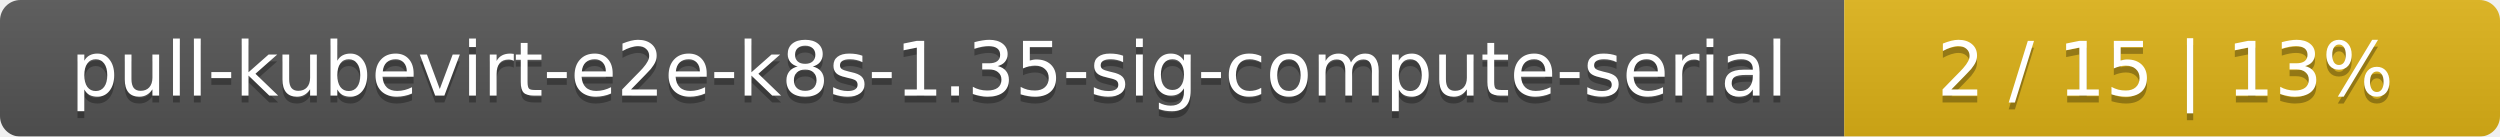
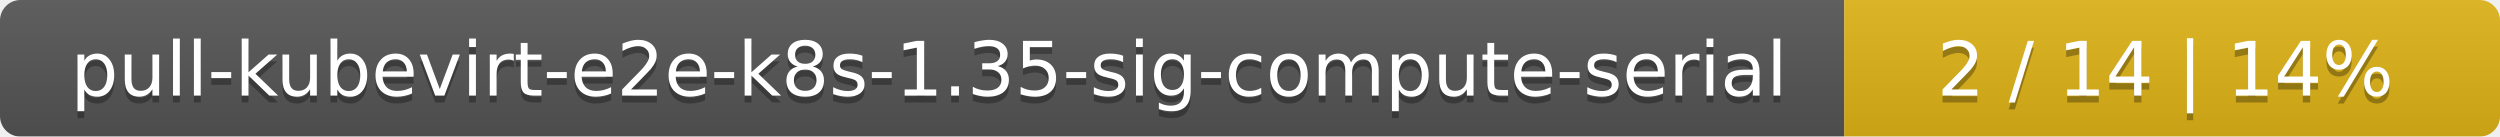
<svg xmlns="http://www.w3.org/2000/svg" width="366" height="20">
  <linearGradient id="smooth" x2="0" y2="100%">
    <stop offset="0" stop-color="#bbb" stop-opacity=".1" />
    <stop offset="1" stop-opacity=".1" />
  </linearGradient>
  <mask id="round">
    <rect width="366" height="20" rx="3" fill="#fff" />
  </mask>
  <g mask="url(#round)">
    <rect width="270" height="20" fill="#555" />
    <rect x="270" width="96" height="20" fill="#dfb317" />
    <rect width="366" height="20" fill="url(#smooth)" />
  </g>
  <g fill="#fff" text-anchor="middle" font-family="DejaVu Sans,Verdana,Geneva,sans-serif" font-size="11">
    <text x="136" y="15" fill="#010101" fill-opacity=".3">pull-kubevirt-e2e-k8s-1.35-sig-compute-serial</text>
    <text x="136" y="14">pull-kubevirt-e2e-k8s-1.35-sig-compute-serial</text>
-     <text x="317" y="15" fill="#010101" fill-opacity=".3">2 / 15    |    13%</text>
-     <text x="317" y="14">2 / 15    |    13%</text>
+     <text x="317" y="15" fill="#010101" fill-opacity=".3">2 / 14    |    14%</text>
+     <text x="317" y="14">2 / 14    |    14%</text>
  </g>
</svg>
